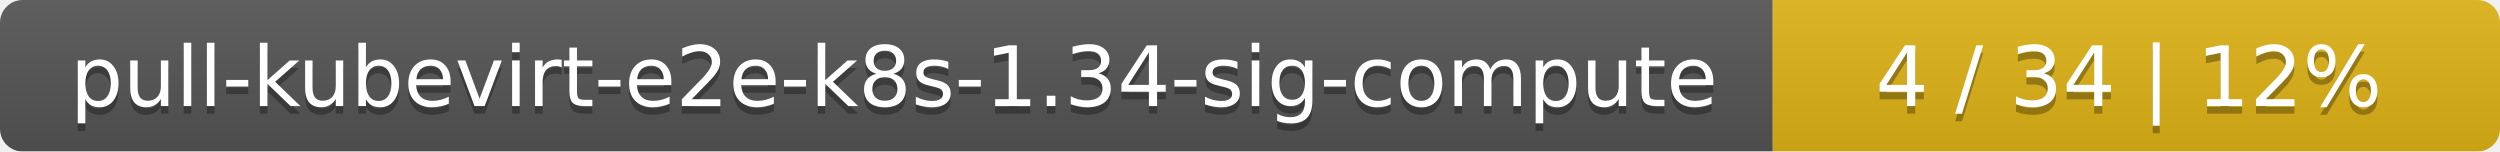
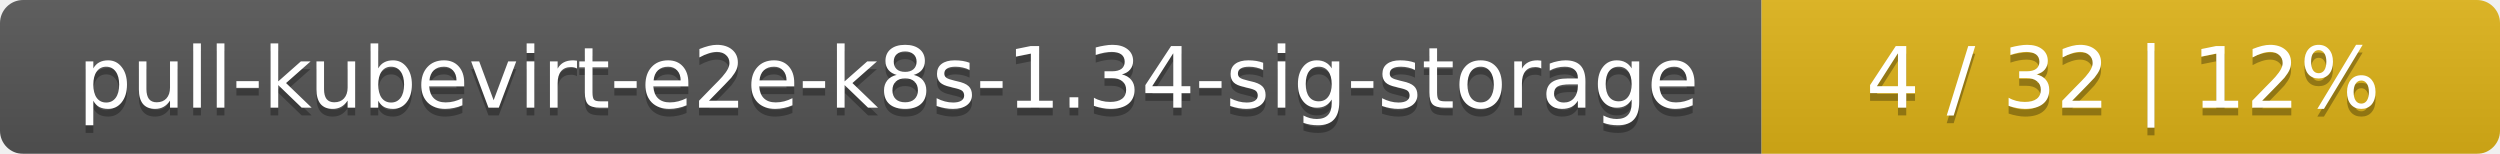
- <svg xmlns="http://www.w3.org/2000/svg" width="330" height="20">
+ <svg xmlns="http://www.w3.org/2000/svg" width="325" height="20">
  <linearGradient id="smooth" x2="0" y2="100%">
    <stop offset="0" stop-color="#bbb" stop-opacity=".1" />
    <stop offset="1" stop-opacity=".1" />
  </linearGradient>
  <mask id="round">
-     <rect width="330" height="20" rx="3" fill="#fff" />
+     <rect width="325" height="20" rx="3" fill="#fff" />
  </mask>
  <g mask="url(#round)">
-     <rect width="234" height="20" fill="#555" />
-     <rect x="234" width="96" height="20" fill="#dfb317" />
-     <rect width="330" height="20" fill="url(#smooth)" />
+     <rect width="229" height="20" fill="#555" />
+     <rect x="229" width="96" height="20" fill="#dfb317" />
+     <rect width="325" height="20" fill="url(#smooth)" />
  </g>
  <g fill="#fff" text-anchor="middle" font-family="DejaVu Sans,Verdana,Geneva,sans-serif" font-size="11">
-     <text x="118" y="15" fill="#010101" fill-opacity=".3">pull-kubevirt-e2e-k8s-1.34-sig-compute</text>
-     <text x="118" y="14">pull-kubevirt-e2e-k8s-1.34-sig-compute</text>
-     <text x="281" y="15" fill="#010101" fill-opacity=".3">4 / 34    |    12%</text>
-     <text x="281" y="14">4 / 34    |    12%</text>
+     <text x="115.5" y="15" fill="#010101" fill-opacity=".3">pull-kubevirt-e2e-k8s-1.34-sig-storage</text>
+     <text x="115.5" y="14">pull-kubevirt-e2e-k8s-1.34-sig-storage</text>
+     <text x="276" y="15" fill="#010101" fill-opacity=".3">4 / 32    |    12%</text>
+     <text x="276" y="14">4 / 32    |    12%</text>
  </g>
</svg>
